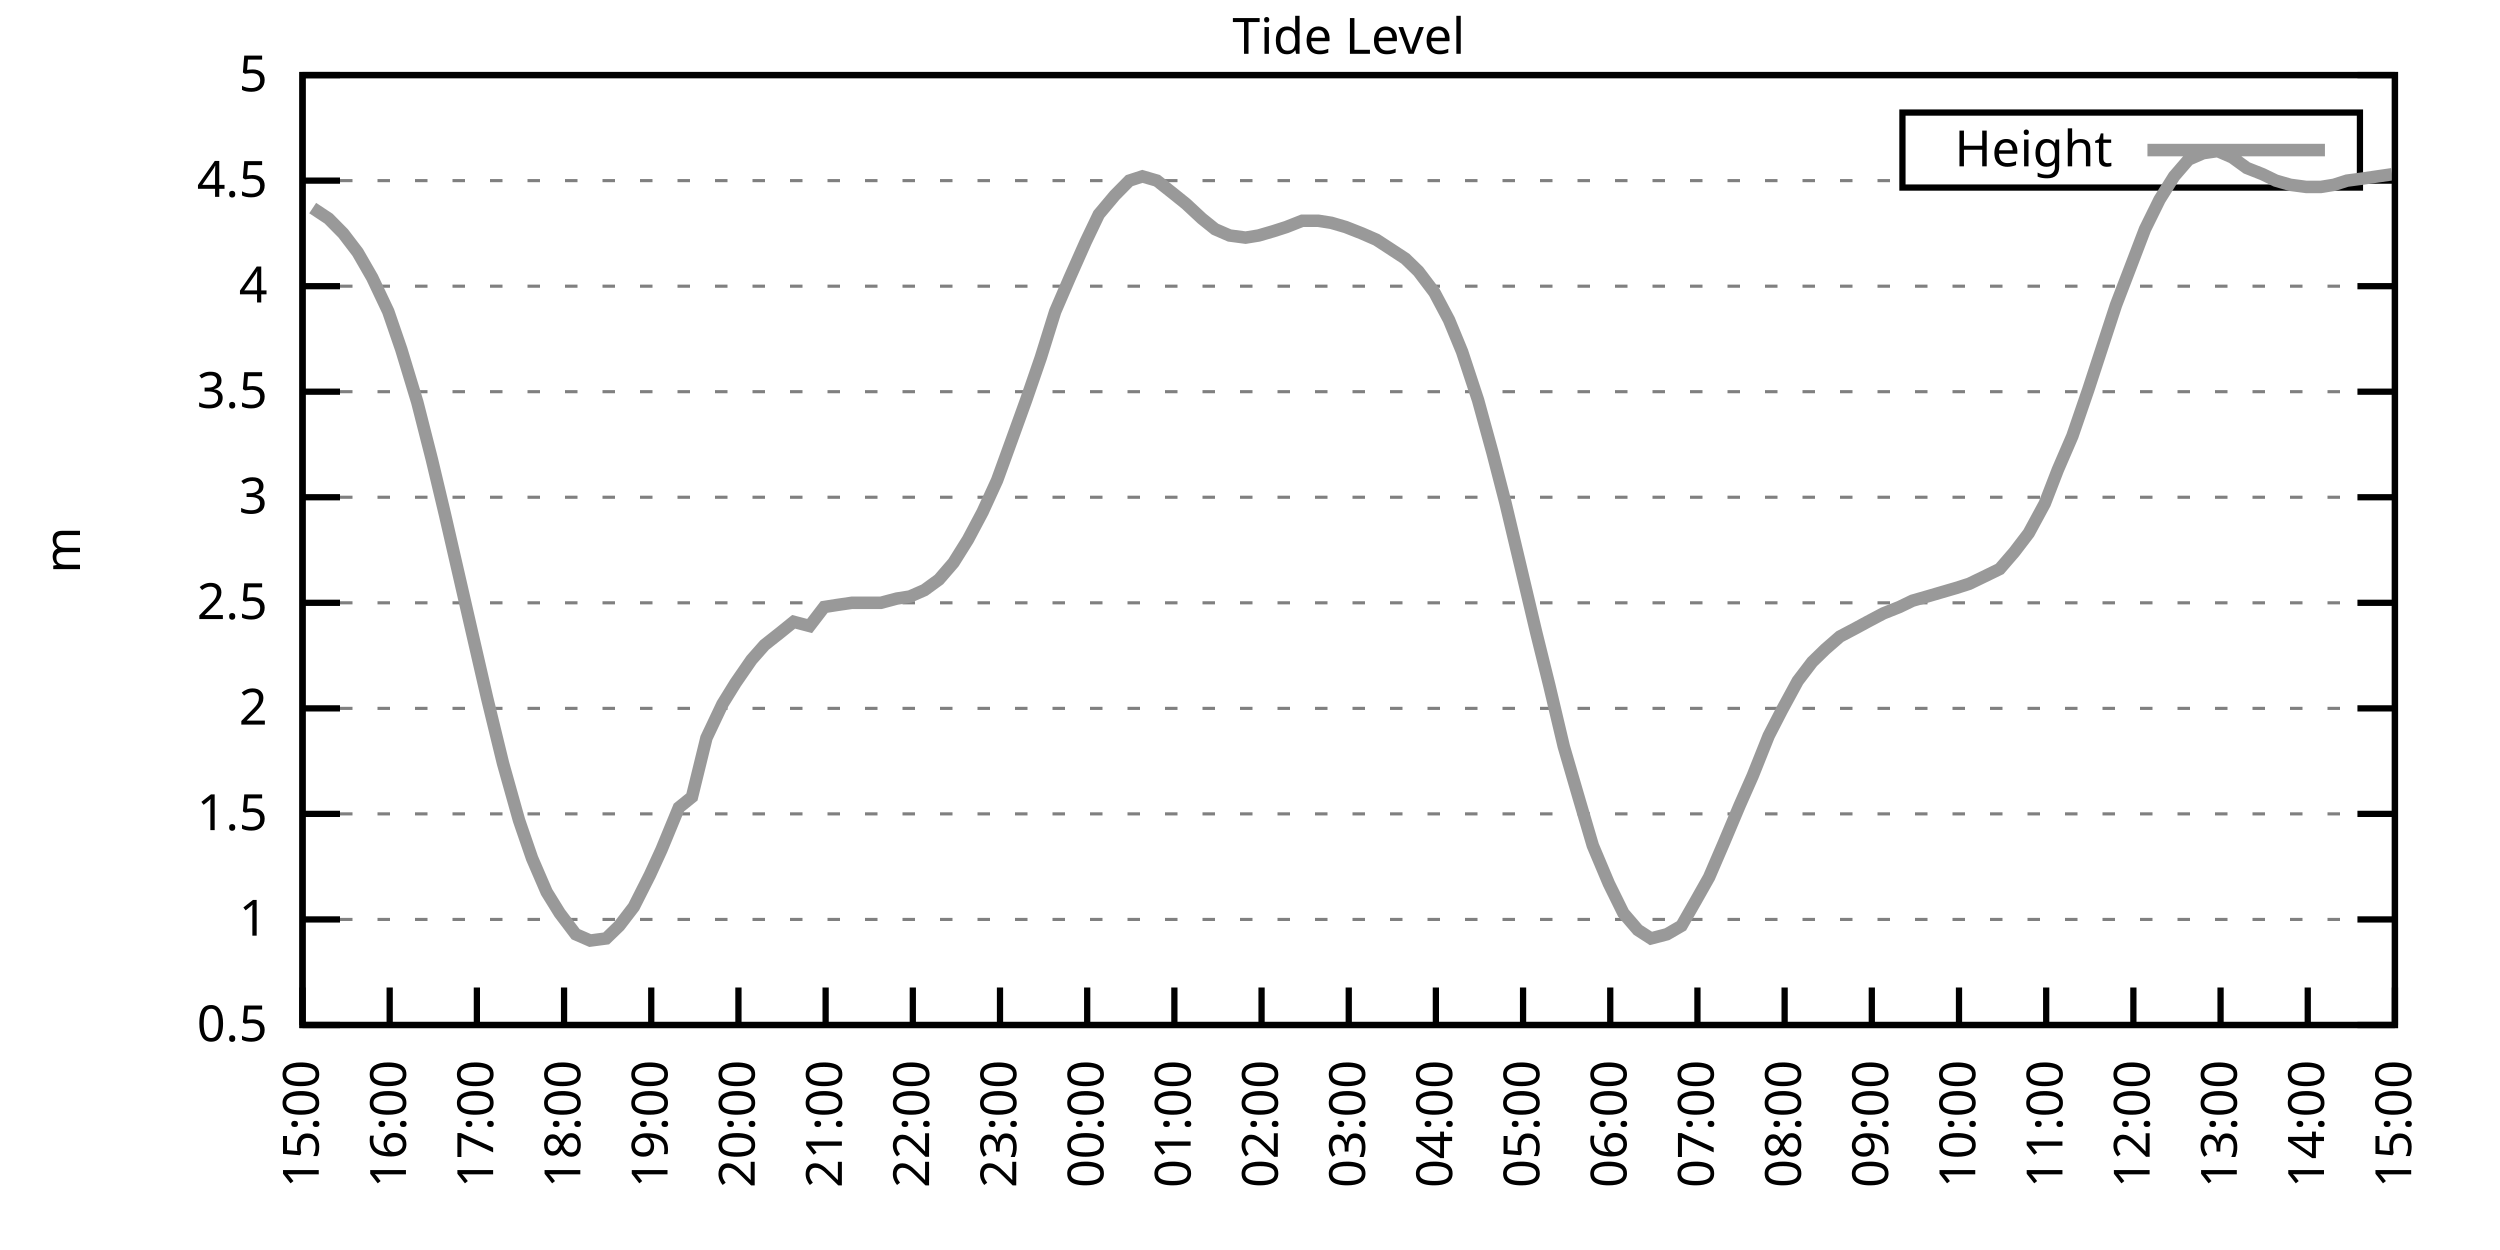
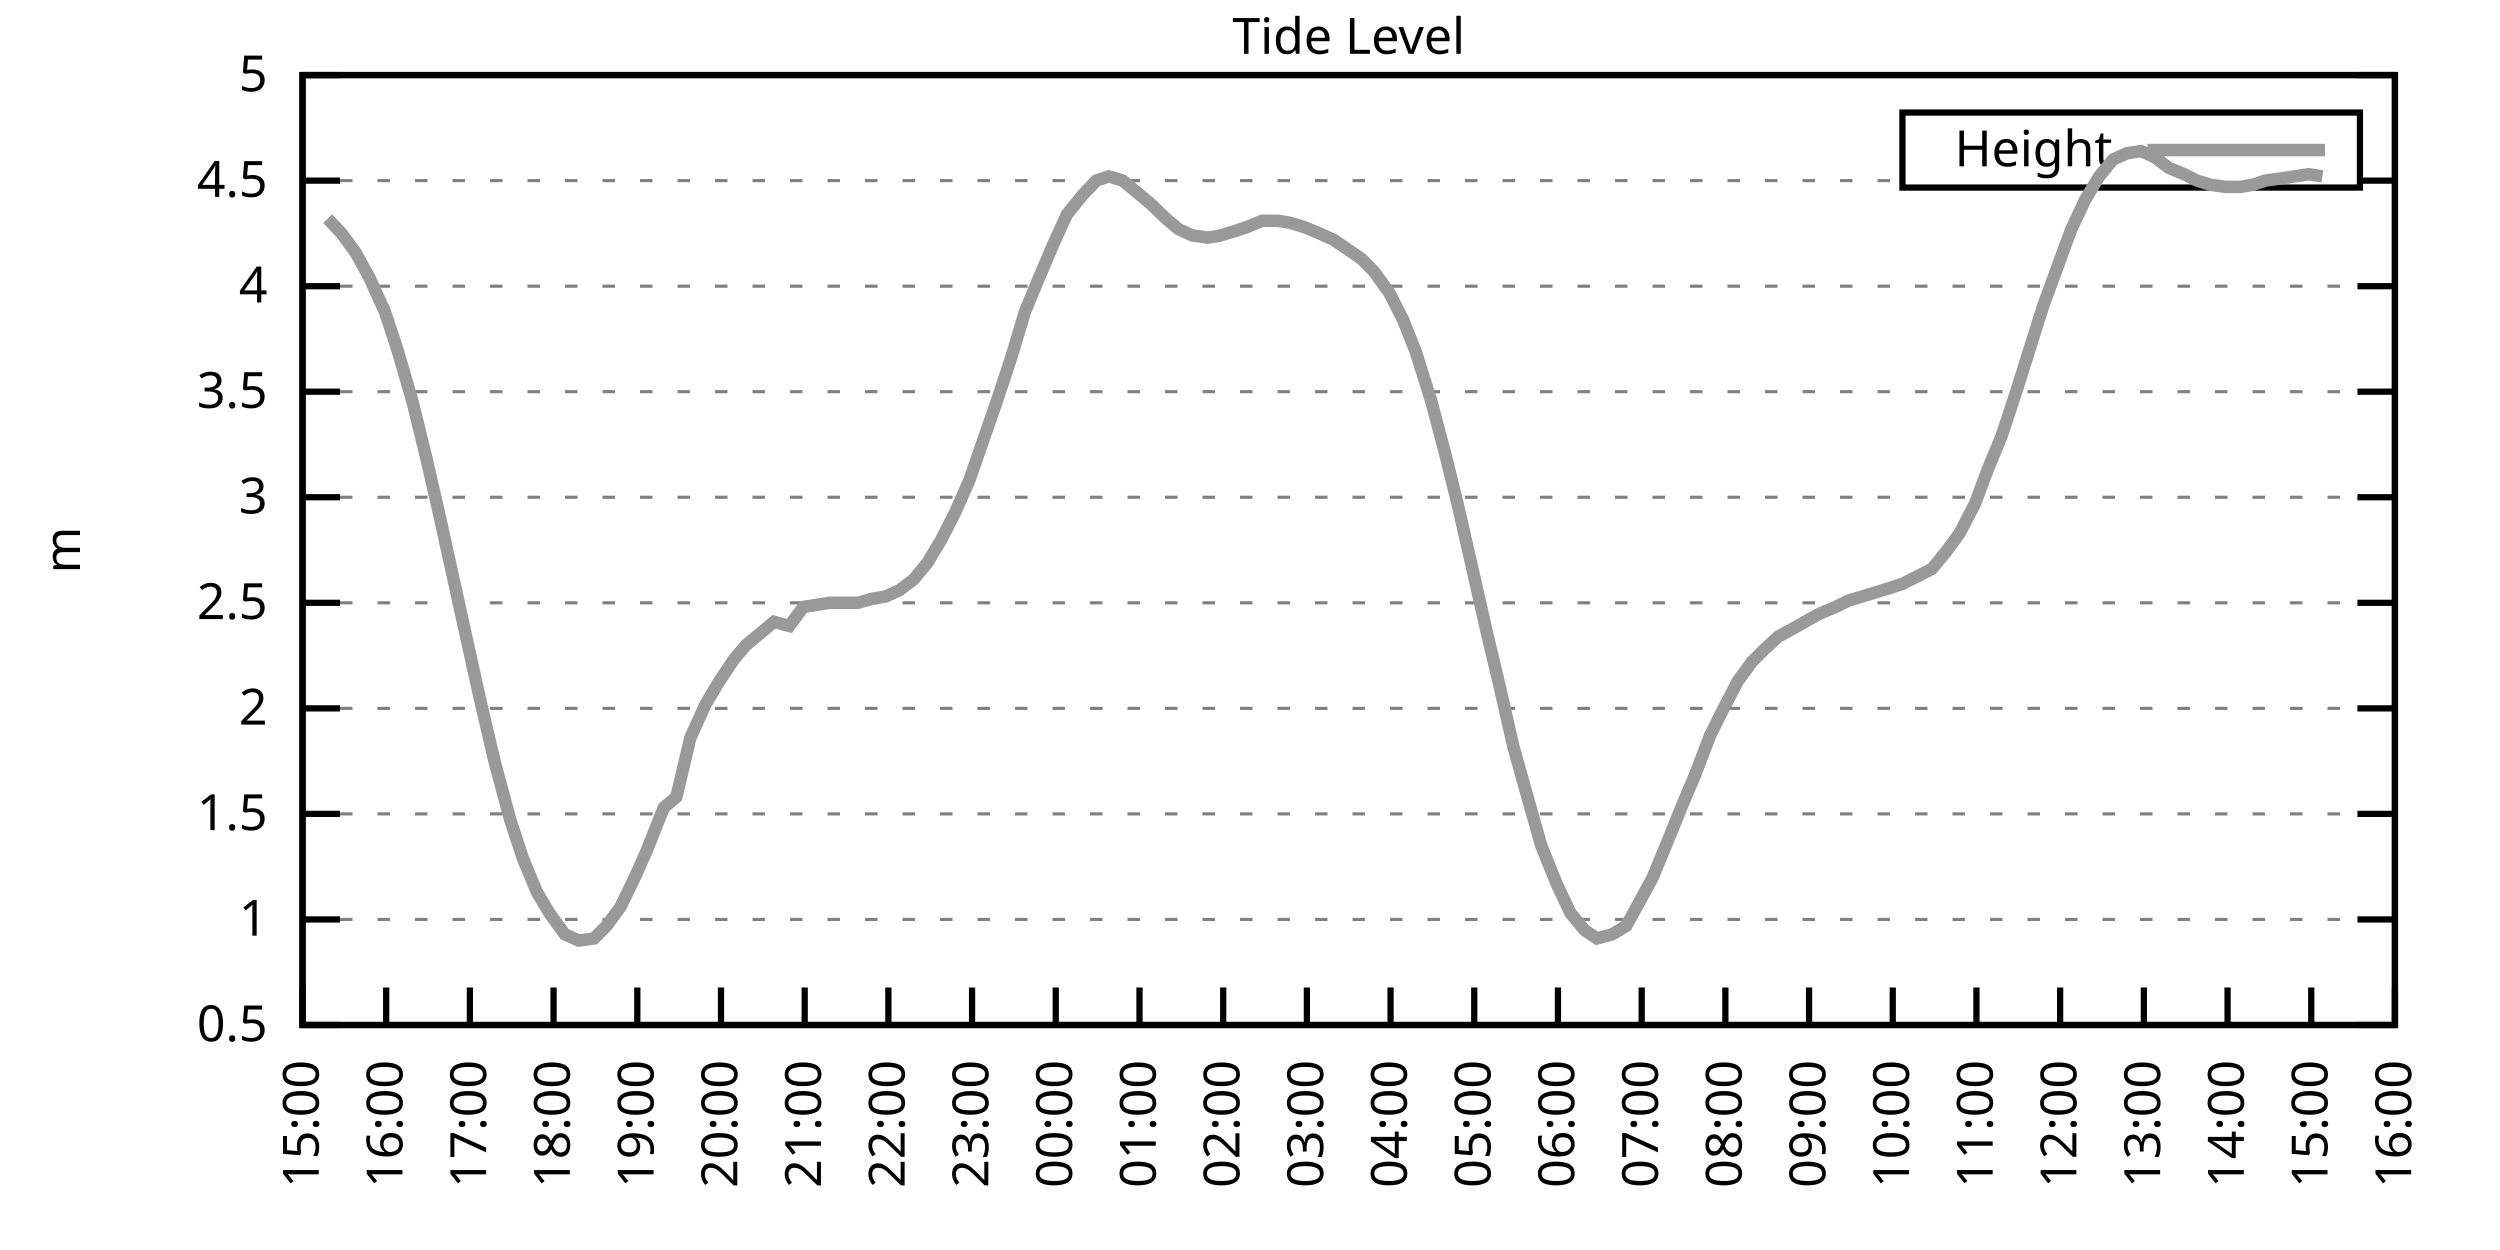
<svg xmlns="http://www.w3.org/2000/svg" xmlns:xlink="http://www.w3.org/1999/xlink" width="400" height="200" viewBox="0 0 400 200">
  <g id="gnuplot_canvas">
    <rect x="0" y="0" width="400" height="200" fill="none" />
    <defs>
      <circle id="gpDot" r="0.5" stroke-width="0.5" stroke="currentColor" />
      <path id="gpPt0" stroke-width="0.333" stroke="currentColor" d="M-1,0 h2 M0,-1 v2" />
      <path id="gpPt1" stroke-width="0.333" stroke="currentColor" d="M-1,-1 L1,1 M1,-1 L-1,1" />
      <path id="gpPt2" stroke-width="0.333" stroke="currentColor" d="M-1,0 L1,0 M0,-1 L0,1 M-1,-1 L1,1 M-1,1 L1,-1" />
      <rect id="gpPt3" stroke-width="0.333" stroke="currentColor" x="-1" y="-1" width="2" height="2" />
      <rect id="gpPt4" stroke-width="0.333" stroke="currentColor" fill="currentColor" x="-1" y="-1" width="2" height="2" />
      <circle id="gpPt5" stroke-width="0.333" stroke="currentColor" cx="0" cy="0" r="1" />
      <use xlink:href="#gpPt5" id="gpPt6" fill="currentColor" stroke="none" />
      <path id="gpPt7" stroke-width="0.333" stroke="currentColor" d="M0,-1.33 L-1.33,0.67 L1.33,0.67 z" />
      <use xlink:href="#gpPt7" id="gpPt8" fill="currentColor" stroke="none" />
      <use xlink:href="#gpPt7" id="gpPt9" stroke="currentColor" transform="rotate(180)" />
      <use xlink:href="#gpPt9" id="gpPt10" fill="currentColor" stroke="none" />
      <use xlink:href="#gpPt3" id="gpPt11" stroke="currentColor" transform="rotate(45)" />
      <use xlink:href="#gpPt11" id="gpPt12" fill="currentColor" stroke="none" />
      <path id="gpPt13" stroke-width="0.333" stroke="currentColor" d="M0,1.330 L1.265,0.411 L0.782,-1.067 L-0.782,-1.076 L-1.265,0.411 z" />
      <use xlink:href="#gpPt13" id="gpPt14" fill="currentColor" stroke="none" />
      <filter id="textbox" filterUnits="objectBoundingBox" x="0" y="0" height="1" width="1">
        <feFlood flood-color="white" flood-opacity="1" result="bgnd" />
        <feComposite in="SourceGraphic" in2="bgnd" operator="atop" />
      </filter>
      <filter id="greybox" filterUnits="objectBoundingBox" x="0" y="0" height="1" width="1">
        <feFlood flood-color="lightgrey" flood-opacity="1" result="grey" />
        <feComposite in="SourceGraphic" in2="grey" operator="atop" />
      </filter>
    </defs>
    <g fill="none" color="white" stroke="currentColor" stroke-width="1.00" stroke-linecap="butt" stroke-linejoin="miter">
</g>
    <g fill="none" color="black" stroke="currentColor" stroke-width="1.00" stroke-linecap="butt" stroke-linejoin="miter">
      <g stroke="none" shape-rendering="crispEdges">
        <polygon fill="rgb(255, 255, 255)" points="48.40,164.00 383.18,164.00 383.18,12.02 48.40,12.02 " />
      </g>
    </g>
    <g fill="none" color="black" stroke="currentColor" stroke-width="1.00" stroke-linecap="butt" stroke-linejoin="miter">
</g>
    <g fill="none" color="black" stroke="black" stroke-width="0.50" stroke-linecap="butt" stroke-linejoin="miter">
</g>
    <g fill="none" color="gray" stroke="currentColor" stroke-width="0.50" stroke-linecap="butt" stroke-linejoin="miter">
      <path stroke="gray" stroke-dasharray="2,4" class="gridline" d="M48.40,164.00 L383.19,164.00  " />
    </g>
    <g fill="none" color="gray" stroke="gray" stroke-width="1.00" stroke-linecap="butt" stroke-linejoin="miter">
</g>
    <g fill="none" color="black" stroke="currentColor" stroke-width="1.00" stroke-linecap="butt" stroke-linejoin="miter">
      <path stroke="black" d="M48.40,164.00 L54.40,164.00 M383.19,164.00 L377.19,164.00  " />
      <g transform="translate(42.80,166.60)" stroke="none" fill="black" font-family="Sans" font-size="8.00" text-anchor="end">
        <text>
          <tspan font-family="Sans"> 0.5</tspan>
        </text>
      </g>
    </g>
    <g fill="none" color="black" stroke="currentColor" stroke-width="1.00" stroke-linecap="butt" stroke-linejoin="miter">
</g>
    <g fill="none" color="black" stroke="black" stroke-width="0.50" stroke-linecap="butt" stroke-linejoin="miter">
</g>
    <g fill="none" color="gray" stroke="currentColor" stroke-width="0.50" stroke-linecap="butt" stroke-linejoin="miter">
      <path stroke="gray" stroke-dasharray="2,4" class="gridline" d="M48.40,147.11 L383.19,147.11  " />
    </g>
    <g fill="none" color="gray" stroke="gray" stroke-width="1.00" stroke-linecap="butt" stroke-linejoin="miter">
</g>
    <g fill="none" color="black" stroke="currentColor" stroke-width="1.00" stroke-linecap="butt" stroke-linejoin="miter">
      <path stroke="black" d="M48.40,147.11 L54.40,147.11 M383.19,147.11 L377.19,147.11  " />
      <g transform="translate(42.80,149.71)" stroke="none" fill="black" font-family="Sans" font-size="8.00" text-anchor="end">
        <text>
          <tspan font-family="Sans"> 1</tspan>
        </text>
      </g>
    </g>
    <g fill="none" color="black" stroke="currentColor" stroke-width="1.00" stroke-linecap="butt" stroke-linejoin="miter">
</g>
    <g fill="none" color="black" stroke="black" stroke-width="0.50" stroke-linecap="butt" stroke-linejoin="miter">
</g>
    <g fill="none" color="gray" stroke="currentColor" stroke-width="0.50" stroke-linecap="butt" stroke-linejoin="miter">
      <path stroke="gray" stroke-dasharray="2,4" class="gridline" d="M48.40,130.22 L383.19,130.22  " />
    </g>
    <g fill="none" color="gray" stroke="gray" stroke-width="1.00" stroke-linecap="butt" stroke-linejoin="miter">
</g>
    <g fill="none" color="black" stroke="currentColor" stroke-width="1.00" stroke-linecap="butt" stroke-linejoin="miter">
      <path stroke="black" d="M48.40,130.22 L54.40,130.22 M383.19,130.22 L377.19,130.22  " />
      <g transform="translate(42.80,132.82)" stroke="none" fill="black" font-family="Sans" font-size="8.00" text-anchor="end">
        <text>
          <tspan font-family="Sans"> 1.5</tspan>
        </text>
      </g>
    </g>
    <g fill="none" color="black" stroke="currentColor" stroke-width="1.00" stroke-linecap="butt" stroke-linejoin="miter">
</g>
    <g fill="none" color="black" stroke="black" stroke-width="0.50" stroke-linecap="butt" stroke-linejoin="miter">
</g>
    <g fill="none" color="gray" stroke="currentColor" stroke-width="0.50" stroke-linecap="butt" stroke-linejoin="miter">
      <path stroke="gray" stroke-dasharray="2,4" class="gridline" d="M48.40,113.34 L383.19,113.34  " />
    </g>
    <g fill="none" color="gray" stroke="gray" stroke-width="1.00" stroke-linecap="butt" stroke-linejoin="miter">
</g>
    <g fill="none" color="black" stroke="currentColor" stroke-width="1.00" stroke-linecap="butt" stroke-linejoin="miter">
      <path stroke="black" d="M48.40,113.34 L54.40,113.34 M383.19,113.34 L377.19,113.34  " />
      <g transform="translate(42.80,115.94)" stroke="none" fill="black" font-family="Sans" font-size="8.00" text-anchor="end">
        <text>
          <tspan font-family="Sans"> 2</tspan>
        </text>
      </g>
    </g>
    <g fill="none" color="black" stroke="currentColor" stroke-width="1.00" stroke-linecap="butt" stroke-linejoin="miter">
</g>
    <g fill="none" color="black" stroke="black" stroke-width="0.50" stroke-linecap="butt" stroke-linejoin="miter">
</g>
    <g fill="none" color="gray" stroke="currentColor" stroke-width="0.50" stroke-linecap="butt" stroke-linejoin="miter">
      <path stroke="gray" stroke-dasharray="2,4" class="gridline" d="M48.40,96.45 L383.19,96.45  " />
    </g>
    <g fill="none" color="gray" stroke="gray" stroke-width="1.00" stroke-linecap="butt" stroke-linejoin="miter">
</g>
    <g fill="none" color="black" stroke="currentColor" stroke-width="1.00" stroke-linecap="butt" stroke-linejoin="miter">
      <path stroke="black" d="M48.40,96.45 L54.40,96.45 M383.19,96.45 L377.19,96.45  " />
      <g transform="translate(42.80,99.05)" stroke="none" fill="black" font-family="Sans" font-size="8.00" text-anchor="end">
        <text>
          <tspan font-family="Sans"> 2.5</tspan>
        </text>
      </g>
    </g>
    <g fill="none" color="black" stroke="currentColor" stroke-width="1.00" stroke-linecap="butt" stroke-linejoin="miter">
</g>
    <g fill="none" color="black" stroke="black" stroke-width="0.50" stroke-linecap="butt" stroke-linejoin="miter">
</g>
    <g fill="none" color="gray" stroke="currentColor" stroke-width="0.50" stroke-linecap="butt" stroke-linejoin="miter">
      <path stroke="gray" stroke-dasharray="2,4" class="gridline" d="M48.40,79.56 L383.19,79.56  " />
    </g>
    <g fill="none" color="gray" stroke="gray" stroke-width="1.00" stroke-linecap="butt" stroke-linejoin="miter">
</g>
    <g fill="none" color="black" stroke="currentColor" stroke-width="1.00" stroke-linecap="butt" stroke-linejoin="miter">
      <path stroke="black" d="M48.40,79.56 L54.40,79.56 M383.19,79.56 L377.19,79.56  " />
      <g transform="translate(42.80,82.16)" stroke="none" fill="black" font-family="Sans" font-size="8.00" text-anchor="end">
        <text>
          <tspan font-family="Sans"> 3</tspan>
        </text>
      </g>
    </g>
    <g fill="none" color="black" stroke="currentColor" stroke-width="1.00" stroke-linecap="butt" stroke-linejoin="miter">
</g>
    <g fill="none" color="black" stroke="black" stroke-width="0.50" stroke-linecap="butt" stroke-linejoin="miter">
</g>
    <g fill="none" color="gray" stroke="currentColor" stroke-width="0.50" stroke-linecap="butt" stroke-linejoin="miter">
      <path stroke="gray" stroke-dasharray="2,4" class="gridline" d="M48.40,62.67 L383.19,62.67  " />
    </g>
    <g fill="none" color="gray" stroke="gray" stroke-width="1.00" stroke-linecap="butt" stroke-linejoin="miter">
</g>
    <g fill="none" color="black" stroke="currentColor" stroke-width="1.00" stroke-linecap="butt" stroke-linejoin="miter">
      <path stroke="black" d="M48.40,62.67 L54.40,62.67 M383.19,62.67 L377.19,62.67  " />
      <g transform="translate(42.80,65.27)" stroke="none" fill="black" font-family="Sans" font-size="8.00" text-anchor="end">
        <text>
          <tspan font-family="Sans"> 3.5</tspan>
        </text>
      </g>
    </g>
    <g fill="none" color="black" stroke="currentColor" stroke-width="1.00" stroke-linecap="butt" stroke-linejoin="miter">
</g>
    <g fill="none" color="black" stroke="black" stroke-width="0.50" stroke-linecap="butt" stroke-linejoin="miter">
</g>
    <g fill="none" color="gray" stroke="currentColor" stroke-width="0.50" stroke-linecap="butt" stroke-linejoin="miter">
      <path stroke="gray" stroke-dasharray="2,4" class="gridline" d="M48.40,45.79 L383.19,45.79  " />
    </g>
    <g fill="none" color="gray" stroke="gray" stroke-width="1.00" stroke-linecap="butt" stroke-linejoin="miter">
</g>
    <g fill="none" color="black" stroke="currentColor" stroke-width="1.00" stroke-linecap="butt" stroke-linejoin="miter">
      <path stroke="black" d="M48.40,45.79 L54.40,45.79 M383.19,45.79 L377.19,45.79  " />
      <g transform="translate(42.80,48.39)" stroke="none" fill="black" font-family="Sans" font-size="8.00" text-anchor="end">
        <text>
          <tspan font-family="Sans"> 4</tspan>
        </text>
      </g>
    </g>
    <g fill="none" color="black" stroke="currentColor" stroke-width="1.00" stroke-linecap="butt" stroke-linejoin="miter">
</g>
    <g fill="none" color="black" stroke="black" stroke-width="0.50" stroke-linecap="butt" stroke-linejoin="miter">
</g>
    <g fill="none" color="gray" stroke="currentColor" stroke-width="0.50" stroke-linecap="butt" stroke-linejoin="miter">
      <path stroke="gray" stroke-dasharray="2,4" class="gridline" d="M48.40,28.90 L304.39,28.90 M377.59,28.90 L383.19,28.90  " />
    </g>
    <g fill="none" color="gray" stroke="gray" stroke-width="1.00" stroke-linecap="butt" stroke-linejoin="miter">
</g>
    <g fill="none" color="black" stroke="currentColor" stroke-width="1.00" stroke-linecap="butt" stroke-linejoin="miter">
      <path stroke="black" d="M48.40,28.90 L54.40,28.90 M383.19,28.90 L377.19,28.90  " />
      <g transform="translate(42.80,31.50)" stroke="none" fill="black" font-family="Sans" font-size="8.00" text-anchor="end">
        <text>
          <tspan font-family="Sans"> 4.5</tspan>
        </text>
      </g>
    </g>
    <g fill="none" color="black" stroke="currentColor" stroke-width="1.00" stroke-linecap="butt" stroke-linejoin="miter">
</g>
    <g fill="none" color="black" stroke="black" stroke-width="0.50" stroke-linecap="butt" stroke-linejoin="miter">
</g>
    <g fill="none" color="gray" stroke="currentColor" stroke-width="0.50" stroke-linecap="butt" stroke-linejoin="miter">
      <path stroke="gray" stroke-dasharray="2,4" class="gridline" d="M48.40,12.01 L383.19,12.01  " />
    </g>
    <g fill="none" color="gray" stroke="gray" stroke-width="1.00" stroke-linecap="butt" stroke-linejoin="miter">
</g>
    <g fill="none" color="black" stroke="currentColor" stroke-width="1.00" stroke-linecap="butt" stroke-linejoin="miter">
      <path stroke="black" d="M48.40,12.01 L54.40,12.01 M383.19,12.01 L377.19,12.01  " />
      <g transform="translate(42.80,14.61)" stroke="none" fill="black" font-family="Sans" font-size="8.00" text-anchor="end">
        <text>
          <tspan font-family="Sans"> 5</tspan>
        </text>
      </g>
    </g>
    <g fill="none" color="black" stroke="currentColor" stroke-width="1.00" stroke-linecap="butt" stroke-linejoin="miter">
      <path stroke="black" d="M48.40,164.00 L48.40,158.00  " />
      <g transform="translate(51.00,169.60) rotate(270.00)" stroke="none" fill="black" font-family="Sans" font-size="8.00" text-anchor="end">
        <text>
          <tspan font-family="Sans">15:00</tspan>
        </text>
      </g>
    </g>
    <g fill="none" color="black" stroke="currentColor" stroke-width="1.00" stroke-linecap="butt" stroke-linejoin="miter">
-       <path stroke="black" d="M62.35,164.00 L62.35,158.00  " />
-       <g transform="translate(64.95,169.60) rotate(270.00)" stroke="none" fill="black" font-family="Sans" font-size="8.00" text-anchor="end">
+       <path stroke="black" d="M61.79,164.00 L61.79,158.00  " />
+       <g transform="translate(64.39,169.60) rotate(270.00)" stroke="none" fill="black" font-family="Sans" font-size="8.00" text-anchor="end">
        <text>
          <tspan font-family="Sans">16:00</tspan>
        </text>
      </g>
    </g>
    <g fill="none" color="black" stroke="currentColor" stroke-width="1.00" stroke-linecap="butt" stroke-linejoin="miter">
-       <path stroke="black" d="M76.30,164.00 L76.30,158.00  " />
-       <g transform="translate(78.90,169.60) rotate(270.00)" stroke="none" fill="black" font-family="Sans" font-size="8.00" text-anchor="end">
+       <path stroke="black" d="M75.18,164.00 L75.18,158.00  " />
+       <g transform="translate(77.78,169.60) rotate(270.00)" stroke="none" fill="black" font-family="Sans" font-size="8.00" text-anchor="end">
        <text>
          <tspan font-family="Sans">17:00</tspan>
        </text>
      </g>
    </g>
    <g fill="none" color="black" stroke="currentColor" stroke-width="1.00" stroke-linecap="butt" stroke-linejoin="miter">
-       <path stroke="black" d="M90.25,164.00 L90.25,158.00  " />
-       <g transform="translate(92.85,169.60) rotate(270.00)" stroke="none" fill="black" font-family="Sans" font-size="8.00" text-anchor="end">
+       <path stroke="black" d="M88.57,164.00 L88.57,158.00  " />
+       <g transform="translate(91.17,169.60) rotate(270.00)" stroke="none" fill="black" font-family="Sans" font-size="8.00" text-anchor="end">
        <text>
          <tspan font-family="Sans">18:00</tspan>
        </text>
      </g>
    </g>
    <g fill="none" color="black" stroke="currentColor" stroke-width="1.00" stroke-linecap="butt" stroke-linejoin="miter">
-       <path stroke="black" d="M104.20,164.00 L104.20,158.00  " />
-       <g transform="translate(106.80,169.60) rotate(270.00)" stroke="none" fill="black" font-family="Sans" font-size="8.00" text-anchor="end">
+       <path stroke="black" d="M101.97,164.00 L101.97,158.00  " />
+       <g transform="translate(104.57,169.60) rotate(270.00)" stroke="none" fill="black" font-family="Sans" font-size="8.00" text-anchor="end">
        <text>
          <tspan font-family="Sans">19:00</tspan>
        </text>
      </g>
    </g>
    <g fill="none" color="black" stroke="currentColor" stroke-width="1.00" stroke-linecap="butt" stroke-linejoin="miter">
-       <path stroke="black" d="M118.15,164.00 L118.15,158.00  " />
-       <g transform="translate(120.75,169.60) rotate(270.00)" stroke="none" fill="black" font-family="Sans" font-size="8.00" text-anchor="end">
+       <path stroke="black" d="M115.36,164.00 L115.36,158.00  " />
+       <g transform="translate(117.96,169.60) rotate(270.00)" stroke="none" fill="black" font-family="Sans" font-size="8.00" text-anchor="end">
        <text>
          <tspan font-family="Sans">20:00</tspan>
        </text>
      </g>
    </g>
    <g fill="none" color="black" stroke="currentColor" stroke-width="1.00" stroke-linecap="butt" stroke-linejoin="miter">
-       <path stroke="black" d="M132.10,164.00 L132.10,158.00  " />
-       <g transform="translate(134.70,169.60) rotate(270.00)" stroke="none" fill="black" font-family="Sans" font-size="8.00" text-anchor="end">
+       <path stroke="black" d="M128.75,164.00 L128.75,158.00  " />
+       <g transform="translate(131.35,169.60) rotate(270.00)" stroke="none" fill="black" font-family="Sans" font-size="8.00" text-anchor="end">
        <text>
          <tspan font-family="Sans">21:00</tspan>
        </text>
      </g>
    </g>
    <g fill="none" color="black" stroke="currentColor" stroke-width="1.00" stroke-linecap="butt" stroke-linejoin="miter">
-       <path stroke="black" d="M146.05,164.00 L146.05,158.00  " />
-       <g transform="translate(148.65,169.60) rotate(270.00)" stroke="none" fill="black" font-family="Sans" font-size="8.00" text-anchor="end">
+       <path stroke="black" d="M142.14,164.00 L142.14,158.00  " />
+       <g transform="translate(144.74,169.60) rotate(270.00)" stroke="none" fill="black" font-family="Sans" font-size="8.00" text-anchor="end">
        <text>
          <tspan font-family="Sans">22:00</tspan>
        </text>
      </g>
    </g>
    <g fill="none" color="black" stroke="currentColor" stroke-width="1.00" stroke-linecap="butt" stroke-linejoin="miter">
-       <path stroke="black" d="M160.00,164.00 L160.00,158.00  " />
-       <g transform="translate(162.60,169.60) rotate(270.00)" stroke="none" fill="black" font-family="Sans" font-size="8.00" text-anchor="end">
+       <path stroke="black" d="M155.53,164.00 L155.53,158.00  " />
+       <g transform="translate(158.13,169.60) rotate(270.00)" stroke="none" fill="black" font-family="Sans" font-size="8.00" text-anchor="end">
        <text>
          <tspan font-family="Sans">23:00</tspan>
        </text>
      </g>
    </g>
    <g fill="none" color="black" stroke="currentColor" stroke-width="1.00" stroke-linecap="butt" stroke-linejoin="miter">
-       <path stroke="black" d="M173.95,164.00 L173.95,158.00  " />
-       <g transform="translate(176.55,169.60) rotate(270.00)" stroke="none" fill="black" font-family="Sans" font-size="8.00" text-anchor="end">
+       <path stroke="black" d="M168.92,164.00 L168.92,158.00  " />
+       <g transform="translate(171.52,169.60) rotate(270.00)" stroke="none" fill="black" font-family="Sans" font-size="8.00" text-anchor="end">
        <text>
          <tspan font-family="Sans">00:00</tspan>
        </text>
      </g>
    </g>
    <g fill="none" color="black" stroke="currentColor" stroke-width="1.00" stroke-linecap="butt" stroke-linejoin="miter">
-       <path stroke="black" d="M187.90,164.00 L187.90,158.00  " />
-       <g transform="translate(190.50,169.60) rotate(270.00)" stroke="none" fill="black" font-family="Sans" font-size="8.00" text-anchor="end">
+       <path stroke="black" d="M182.32,164.00 L182.32,158.00  " />
+       <g transform="translate(184.92,169.60) rotate(270.00)" stroke="none" fill="black" font-family="Sans" font-size="8.00" text-anchor="end">
        <text>
          <tspan font-family="Sans">01:00</tspan>
        </text>
      </g>
    </g>
    <g fill="none" color="black" stroke="currentColor" stroke-width="1.00" stroke-linecap="butt" stroke-linejoin="miter">
-       <path stroke="black" d="M201.85,164.00 L201.85,158.00  " />
-       <g transform="translate(204.45,169.60) rotate(270.00)" stroke="none" fill="black" font-family="Sans" font-size="8.00" text-anchor="end">
+       <path stroke="black" d="M195.71,164.00 L195.71,158.00  " />
+       <g transform="translate(198.31,169.60) rotate(270.00)" stroke="none" fill="black" font-family="Sans" font-size="8.00" text-anchor="end">
        <text>
          <tspan font-family="Sans">02:00</tspan>
        </text>
      </g>
    </g>
    <g fill="none" color="black" stroke="currentColor" stroke-width="1.00" stroke-linecap="butt" stroke-linejoin="miter">
-       <path stroke="black" d="M215.80,164.00 L215.80,158.00  " />
-       <g transform="translate(218.40,169.60) rotate(270.00)" stroke="none" fill="black" font-family="Sans" font-size="8.00" text-anchor="end">
+       <path stroke="black" d="M209.10,164.00 L209.10,158.00  " />
+       <g transform="translate(211.70,169.60) rotate(270.00)" stroke="none" fill="black" font-family="Sans" font-size="8.00" text-anchor="end">
        <text>
          <tspan font-family="Sans">03:00</tspan>
        </text>
      </g>
    </g>
    <g fill="none" color="black" stroke="currentColor" stroke-width="1.00" stroke-linecap="butt" stroke-linejoin="miter">
-       <path stroke="black" d="M229.74,164.00 L229.74,158.00  " />
-       <g transform="translate(232.34,169.60) rotate(270.00)" stroke="none" fill="black" font-family="Sans" font-size="8.00" text-anchor="end">
+       <path stroke="black" d="M222.49,164.00 L222.49,158.00  " />
+       <g transform="translate(225.09,169.60) rotate(270.00)" stroke="none" fill="black" font-family="Sans" font-size="8.00" text-anchor="end">
        <text>
          <tspan font-family="Sans">04:00</tspan>
        </text>
      </g>
    </g>
    <g fill="none" color="black" stroke="currentColor" stroke-width="1.00" stroke-linecap="butt" stroke-linejoin="miter">
-       <path stroke="black" d="M243.69,164.00 L243.69,158.00  " />
-       <g transform="translate(246.29,169.60) rotate(270.00)" stroke="none" fill="black" font-family="Sans" font-size="8.00" text-anchor="end">
+       <path stroke="black" d="M235.88,164.00 L235.88,158.00  " />
+       <g transform="translate(238.48,169.60) rotate(270.00)" stroke="none" fill="black" font-family="Sans" font-size="8.00" text-anchor="end">
        <text>
          <tspan font-family="Sans">05:00</tspan>
        </text>
      </g>
    </g>
    <g fill="none" color="black" stroke="currentColor" stroke-width="1.00" stroke-linecap="butt" stroke-linejoin="miter">
-       <path stroke="black" d="M257.64,164.00 L257.64,158.00  " />
-       <g transform="translate(260.24,169.60) rotate(270.00)" stroke="none" fill="black" font-family="Sans" font-size="8.00" text-anchor="end">
+       <path stroke="black" d="M249.27,164.00 L249.27,158.00  " />
+       <g transform="translate(251.87,169.60) rotate(270.00)" stroke="none" fill="black" font-family="Sans" font-size="8.00" text-anchor="end">
        <text>
          <tspan font-family="Sans">06:00</tspan>
        </text>
      </g>
    </g>
    <g fill="none" color="black" stroke="currentColor" stroke-width="1.00" stroke-linecap="butt" stroke-linejoin="miter">
-       <path stroke="black" d="M271.59,164.00 L271.59,158.00  " />
-       <g transform="translate(274.19,169.60) rotate(270.00)" stroke="none" fill="black" font-family="Sans" font-size="8.00" text-anchor="end">
+       <path stroke="black" d="M262.67,164.00 L262.67,158.00  " />
+       <g transform="translate(265.27,169.60) rotate(270.00)" stroke="none" fill="black" font-family="Sans" font-size="8.00" text-anchor="end">
        <text>
          <tspan font-family="Sans">07:00</tspan>
        </text>
      </g>
    </g>
    <g fill="none" color="black" stroke="currentColor" stroke-width="1.00" stroke-linecap="butt" stroke-linejoin="miter">
-       <path stroke="black" d="M285.54,164.00 L285.54,158.00  " />
-       <g transform="translate(288.14,169.60) rotate(270.00)" stroke="none" fill="black" font-family="Sans" font-size="8.00" text-anchor="end">
+       <path stroke="black" d="M276.06,164.00 L276.06,158.00  " />
+       <g transform="translate(278.66,169.60) rotate(270.00)" stroke="none" fill="black" font-family="Sans" font-size="8.00" text-anchor="end">
        <text>
          <tspan font-family="Sans">08:00</tspan>
        </text>
      </g>
    </g>
    <g fill="none" color="black" stroke="currentColor" stroke-width="1.00" stroke-linecap="butt" stroke-linejoin="miter">
-       <path stroke="black" d="M299.49,164.00 L299.49,158.00  " />
-       <g transform="translate(302.09,169.60) rotate(270.00)" stroke="none" fill="black" font-family="Sans" font-size="8.00" text-anchor="end">
+       <path stroke="black" d="M289.45,164.00 L289.45,158.00  " />
+       <g transform="translate(292.05,169.60) rotate(270.00)" stroke="none" fill="black" font-family="Sans" font-size="8.00" text-anchor="end">
        <text>
          <tspan font-family="Sans">09:00</tspan>
        </text>
      </g>
    </g>
    <g fill="none" color="black" stroke="currentColor" stroke-width="1.00" stroke-linecap="butt" stroke-linejoin="miter">
-       <path stroke="black" d="M313.44,164.00 L313.44,158.00  " />
-       <g transform="translate(316.04,169.60) rotate(270.00)" stroke="none" fill="black" font-family="Sans" font-size="8.00" text-anchor="end">
+       <path stroke="black" d="M302.84,164.00 L302.84,158.00  " />
+       <g transform="translate(305.44,169.60) rotate(270.00)" stroke="none" fill="black" font-family="Sans" font-size="8.00" text-anchor="end">
        <text>
          <tspan font-family="Sans">10:00</tspan>
        </text>
      </g>
    </g>
    <g fill="none" color="black" stroke="currentColor" stroke-width="1.00" stroke-linecap="butt" stroke-linejoin="miter">
-       <path stroke="black" d="M327.39,164.00 L327.39,158.00  " />
-       <g transform="translate(329.99,169.60) rotate(270.00)" stroke="none" fill="black" font-family="Sans" font-size="8.00" text-anchor="end">
+       <path stroke="black" d="M316.23,164.00 L316.23,158.00  " />
+       <g transform="translate(318.83,169.60) rotate(270.00)" stroke="none" fill="black" font-family="Sans" font-size="8.00" text-anchor="end">
        <text>
          <tspan font-family="Sans">11:00</tspan>
        </text>
      </g>
    </g>
    <g fill="none" color="black" stroke="currentColor" stroke-width="1.00" stroke-linecap="butt" stroke-linejoin="miter">
-       <path stroke="black" d="M341.34,164.00 L341.34,158.00  " />
-       <g transform="translate(343.94,169.60) rotate(270.00)" stroke="none" fill="black" font-family="Sans" font-size="8.00" text-anchor="end">
+       <path stroke="black" d="M329.62,164.00 L329.62,158.00  " />
+       <g transform="translate(332.22,169.60) rotate(270.00)" stroke="none" fill="black" font-family="Sans" font-size="8.00" text-anchor="end">
        <text>
          <tspan font-family="Sans">12:00</tspan>
        </text>
      </g>
    </g>
    <g fill="none" color="black" stroke="currentColor" stroke-width="1.00" stroke-linecap="butt" stroke-linejoin="miter">
-       <path stroke="black" d="M355.29,164.00 L355.29,158.00  " />
-       <g transform="translate(357.89,169.60) rotate(270.00)" stroke="none" fill="black" font-family="Sans" font-size="8.00" text-anchor="end">
+       <path stroke="black" d="M343.02,164.00 L343.02,158.00  " />
+       <g transform="translate(345.62,169.60) rotate(270.00)" stroke="none" fill="black" font-family="Sans" font-size="8.00" text-anchor="end">
        <text>
          <tspan font-family="Sans">13:00</tspan>
        </text>
      </g>
    </g>
    <g fill="none" color="black" stroke="currentColor" stroke-width="1.00" stroke-linecap="butt" stroke-linejoin="miter">
-       <path stroke="black" d="M369.24,164.00 L369.24,158.00  " />
-       <g transform="translate(371.84,169.60) rotate(270.00)" stroke="none" fill="black" font-family="Sans" font-size="8.00" text-anchor="end">
+       <path stroke="black" d="M356.41,164.00 L356.41,158.00  " />
+       <g transform="translate(359.01,169.60) rotate(270.00)" stroke="none" fill="black" font-family="Sans" font-size="8.00" text-anchor="end">
        <text>
          <tspan font-family="Sans">14:00</tspan>
+         </text>
+       </g>
+     </g>
+     <g fill="none" color="black" stroke="currentColor" stroke-width="1.00" stroke-linecap="butt" stroke-linejoin="miter">
+       <path stroke="black" d="M369.80,164.00 L369.80,158.00  " />
+       <g transform="translate(372.40,169.60) rotate(270.00)" stroke="none" fill="black" font-family="Sans" font-size="8.00" text-anchor="end">
+         <text>
+           <tspan font-family="Sans">15:00</tspan>
        </text>
      </g>
    </g>
    <g fill="none" color="black" stroke="currentColor" stroke-width="1.00" stroke-linecap="butt" stroke-linejoin="miter">
      <path stroke="black" d="M383.19,164.00 L383.19,158.00  " />
      <g transform="translate(385.79,169.60) rotate(270.00)" stroke="none" fill="black" font-family="Sans" font-size="8.00" text-anchor="end">
        <text>
-           <tspan font-family="Sans">15:00</tspan>
+           <tspan font-family="Sans">16:00</tspan>
        </text>
      </g>
    </g>
    <g fill="none" color="black" stroke="currentColor" stroke-width="1.00" stroke-linecap="butt" stroke-linejoin="miter">
</g>
    <g fill="none" color="black" stroke="currentColor" stroke-width="1.00" stroke-linecap="butt" stroke-linejoin="miter">
      <path stroke="black" d="M48.40,12.01 L48.40,164.00 L383.19,164.00 L383.19,12.01 L48.40,12.01 Z  " />
    </g>
    <g fill="none" color="black" stroke="currentColor" stroke-width="1.00" stroke-linecap="butt" stroke-linejoin="miter">
</g>
    <g fill="none" color="black" stroke="currentColor" stroke-width="1.00" stroke-linecap="butt" stroke-linejoin="miter">
      <path stroke="black" d="M304.39,30.01 L304.39,18.01 L377.59,18.01 L377.59,30.01 L304.39,30.01 Z  " />
    </g>
    <g id="Tide_level_plot_1">
      <g fill="none" color="white" stroke="black" stroke-width="2.00" stroke-linecap="butt" stroke-linejoin="miter">
</g>
      <g fill="none" color="black" stroke="currentColor" stroke-width="2.00" stroke-linecap="butt" stroke-linejoin="miter">
        <g transform="translate(337.99,26.61)" stroke="none" fill="black" font-family="Sans" font-size="8.00" text-anchor="end">
          <text>
            <tspan font-family="Sans">Height</tspan>
          </text>
        </g>
      </g>
      <g fill="none" color="black" stroke="currentColor" stroke-width="2.00" stroke-linecap="butt" stroke-linejoin="miter">
-         <path stroke="rgb(153, 153, 153)" d="M343.59,24.01 L371.99,24.01 M50.03,33.29 L52.58,34.98 L54.91,37.34 L57.23,40.38 L59.56,44.43 L62.12,49.84   L64.21,55.92 L66.77,64.36 L69.09,73.48 L71.18,82.26 L73.74,93.41 L75.60,101.52 L77.93,111.65 L80.48,122.12   L83.04,131.24 L85.13,137.32 L87.46,142.72 L89.55,146.10 L92.11,149.48 L94.43,150.49 L96.99,150.15 L99.08,148.13   L101.41,145.09 L103.97,140.02 L105.83,135.97 L108.62,129.21 L110.71,127.52 L113.03,118.07 L115.59,112.66 L117.68,109.28   L120.24,105.57 L122.33,103.20 L124.89,101.18 L126.98,99.49 L129.54,100.16 L131.87,97.12 L133.96,96.79 L136.28,96.45   L138.61,96.45 L140.93,96.45 L143.49,95.77 L145.58,95.44 L147.91,94.42 L150.23,92.73 L152.56,90.03 L154.88,86.32   L157.21,81.93 L159.53,76.86 L161.86,70.44 L164.18,64.02 L166.51,57.27 L168.83,49.84 L171.16,44.43 L173.71,38.69   L175.81,34.30 L178.36,31.26 L180.69,28.90 L182.78,28.22 L185.11,28.90 L187.66,30.92 L189.76,32.61 L192.31,34.98   L194.41,36.67 L196.73,37.68 L199.29,38.02 L201.38,37.68 L203.71,37.00 L205.80,36.33 L208.36,35.32 L210.91,35.32   L213.01,35.65 L215.33,36.33 L217.89,37.34 L220.21,38.35 L222.30,39.71 L224.86,41.39 L226.95,43.42 L229.51,46.80   L231.84,51.19 L233.93,56.26 L236.49,64.02 L238.81,72.47 L240.90,80.57 L243.23,90.37 L245.79,101.18 L247.88,109.62   L250.20,119.42 L252.76,128.20 L254.85,135.29 L257.41,141.37 L259.74,146.10 L262.06,148.80 L264.15,150.15 L266.71,149.48   L269.04,148.13 L271.36,144.07 L273.45,140.36 L275.78,134.95 L278.34,128.87 L280.43,124.14 L282.99,117.73 L285.08,113.67   L287.64,108.95 L289.96,105.91 L292.05,103.88 L294.38,101.85 L296.94,100.50 L298.80,99.49 L301.35,98.14 L303.91,97.12   L306.00,96.11 L308.33,95.44 L310.65,94.76 L312.98,94.08 L315.07,93.41 L317.86,92.06 L319.95,91.04 L322.28,88.34   L324.60,85.30 L327.16,80.57 L329.25,75.17 L331.58,69.77 L334.13,62.34 L336.23,55.92 L338.55,48.83 L340.88,42.75   L343.20,36.67 L345.53,31.94 L347.85,28.22 L350.18,25.52 L352.50,24.51 L354.83,24.17 L357.15,25.18 L359.48,26.87   L362.03,27.88 L364.13,28.90 L366.45,29.57 L369.01,29.91 L371.33,29.91 L373.43,29.57 L375.52,28.90 L378.08,28.56   L380.40,28.22 L382.73,27.88  " />
+         <path stroke="rgb(153, 153, 153)" d="M343.59,24.01 L371.99,24.01 M52.42,34.98 L54.65,37.34 L56.88,40.38 L59.11,44.43 L61.57,49.84 L63.58,55.92   L66.03,64.36 L68.26,73.48 L70.27,82.26 L72.73,93.41 L74.51,101.52 L76.75,111.65 L79.20,122.12 L81.66,131.24   L83.66,137.32 L85.90,142.72 L87.91,146.10 L90.36,149.48 L92.59,150.49 L95.05,150.15 L97.06,148.13 L99.29,145.09   L101.74,140.02 L103.53,135.97 L106.21,129.21 L108.22,127.52 L110.45,118.07 L112.90,112.66 L114.91,109.28 L117.37,105.57   L119.38,103.20 L121.83,101.18 L123.84,99.49 L126.29,100.16 L128.53,97.12 L130.54,96.79 L132.77,96.45 L135.00,96.45   L137.23,96.45 L139.69,95.77 L141.69,95.44 L143.93,94.42 L146.16,92.73 L148.39,90.03 L150.62,86.32 L152.85,81.93   L155.09,76.86 L157.32,70.44 L159.55,64.02 L161.78,57.27 L164.01,49.84 L166.25,44.43 L168.70,38.69 L170.71,34.30   L173.17,31.26 L175.40,28.90 L177.41,28.22 L179.64,28.90 L182.09,30.92 L184.10,32.61 L186.56,34.98 L188.57,36.67   L190.80,37.68 L193.25,38.02 L195.26,37.68 L197.49,37.00 L199.50,36.33 L201.96,35.32 L204.41,35.32 L206.42,35.65   L208.65,36.33 L211.11,37.34 L213.34,38.35 L215.35,39.71 L217.80,41.39 L219.81,43.42 L222.27,46.80 L224.50,51.19   L226.51,56.26 L228.96,64.02 L231.20,72.47 L233.20,80.57 L235.44,90.37 L237.89,101.18 L239.90,109.62 L242.13,119.42   L244.59,128.20 L246.60,135.29 L249.05,141.37 L251.28,146.10 L253.51,148.80 L255.52,150.15 L257.98,149.48 L260.21,148.13   L262.44,144.07 L264.45,140.36 L266.68,134.95 L269.14,128.87 L271.15,124.14 L273.60,117.73 L275.61,113.67 L278.07,108.95   L280.30,105.91 L282.31,103.88 L284.54,101.85 L286.99,100.50 L288.78,99.49 L291.23,98.14 L293.69,97.12 L295.70,96.11   L297.93,95.44 L300.16,94.76 L302.39,94.08 L304.40,93.41 L307.08,92.06 L309.09,91.04 L311.32,88.34 L313.55,85.30   L316.01,80.57 L318.02,75.17 L320.25,69.77 L322.70,62.34 L324.71,55.92 L326.95,48.83 L329.18,42.75 L331.41,36.67   L333.64,31.94 L335.87,28.22 L338.10,25.52 L340.34,24.51 L342.57,24.17 L344.80,25.18 L347.03,26.87 L349.49,27.88   L351.50,28.90 L353.73,29.57 L356.18,29.91 L358.42,29.91 L360.42,29.57 L362.43,28.90 L364.89,28.56 L367.12,28.22   L369.35,27.88 L371.58,28.22  " />
      </g>
    </g>
    <g fill="none" color="black" stroke="currentColor" stroke-width="2.00" stroke-linecap="butt" stroke-linejoin="miter">
</g>
    <g fill="none" color="black" stroke="black" stroke-width="1.00" stroke-linecap="butt" stroke-linejoin="miter">
</g>
    <g fill="none" color="black" stroke="currentColor" stroke-width="1.00" stroke-linecap="butt" stroke-linejoin="miter">
      <path stroke="black" d="M48.40,12.01 L48.40,164.00 L383.19,164.00 L383.19,12.01 L48.40,12.01 Z  " />
      <g transform="translate(12.80,88.01) rotate(270.00)" stroke="none" fill="black" font-family="Sans" font-size="8.00" text-anchor="middle">
        <text>
          <tspan font-family="Sans">m</tspan>
        </text>
      </g>
    </g>
    <g fill="none" color="black" stroke="currentColor" stroke-width="1.00" stroke-linecap="butt" stroke-linejoin="miter">
</g>
    <g fill="none" color="black" stroke="currentColor" stroke-width="1.00" stroke-linecap="butt" stroke-linejoin="miter">
      <g transform="translate(215.79,8.61)" stroke="none" fill="black" font-family="Sans" font-size="8.00" text-anchor="middle">
        <text>
          <tspan font-family="Sans">Tide Level</tspan>
        </text>
      </g>
    </g>
    <g fill="none" color="black" stroke="currentColor" stroke-width="1.00" stroke-linecap="butt" stroke-linejoin="miter">
</g>
  </g>
</svg>
